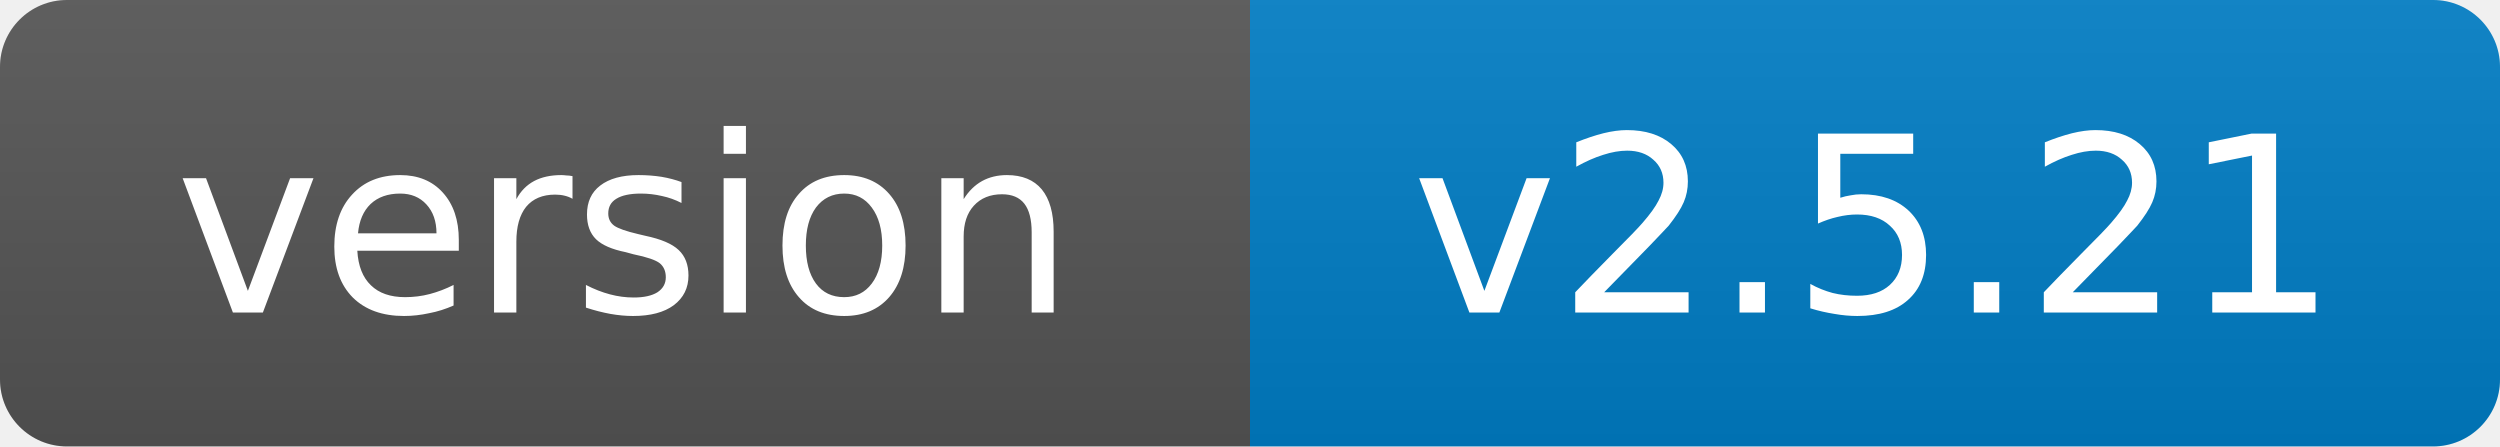
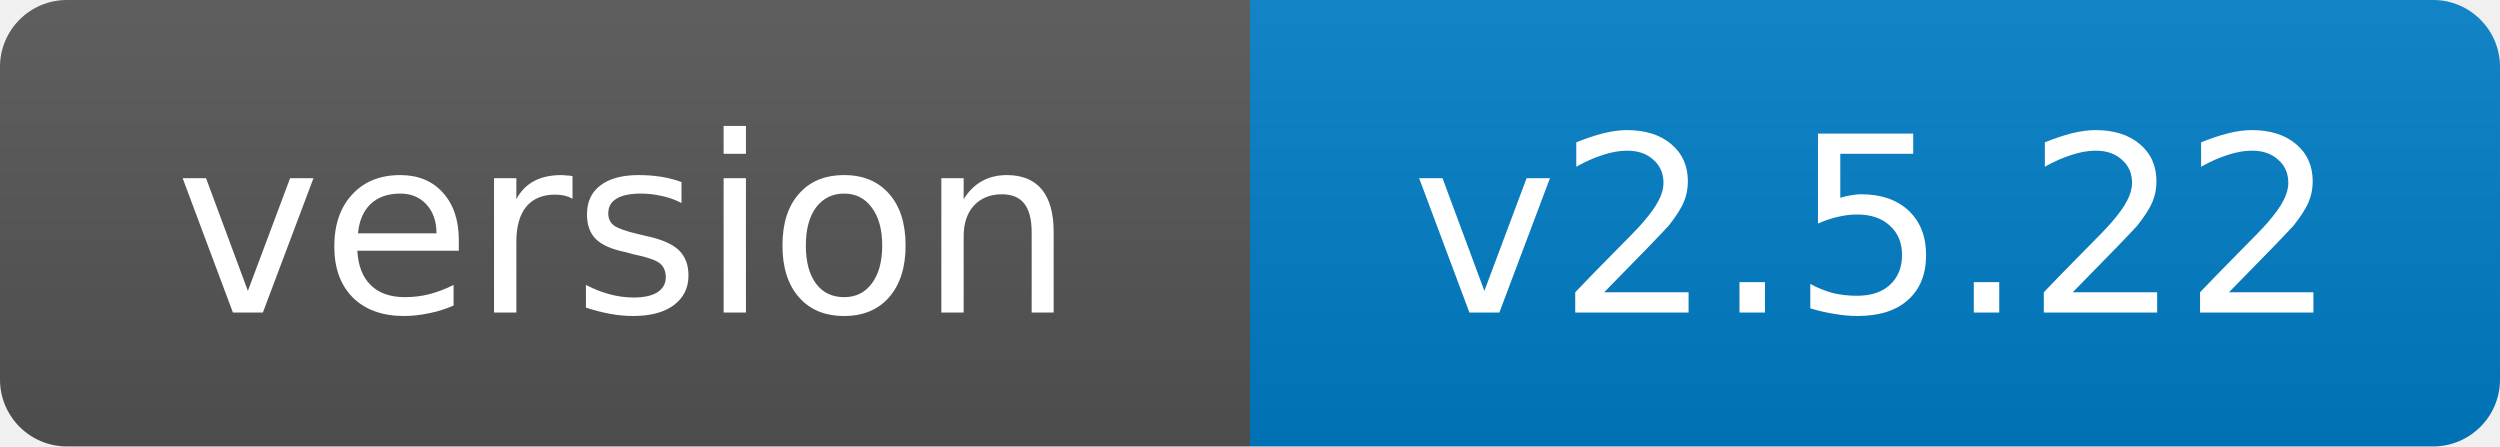
- <svg xmlns="http://www.w3.org/2000/svg" width="112" height="20" role="img" aria-label="version: v2.5.21">
+ <svg xmlns="http://www.w3.org/2000/svg" width="112" height="20" role="img" aria-label="version: v2.5.22">
  <linearGradient id="s" x2="0" y2="100%">
    <stop offset="0" stop-color="#bbb" stop-opacity=".1" />
    <stop offset="1" stop-opacity=".1" />
  </linearGradient>
  <clipPath id="r">
    <rect width="112" height="20" rx="3" fill="#fff" />
  </clipPath>
  <g clip-path="url(#r)">
    <rect width="56" height="20" fill="#555" />
    <rect x="56" width="56" height="20" fill="#007ec6" />
    <rect width="112" height="20" fill="url(#s)" />
  </g>
  <g fill="#fff" text-anchor="middle" font-family="Verdana,Geneva,DejaVu Sans,sans-serif" font-size="11">
    <text x="28.0" y="14">version</text>
-     <text x="84.0" y="14">v2.5.21</text>
+     <text x="84.0" y="14">v2.5.22</text>
  </g>
</svg>
